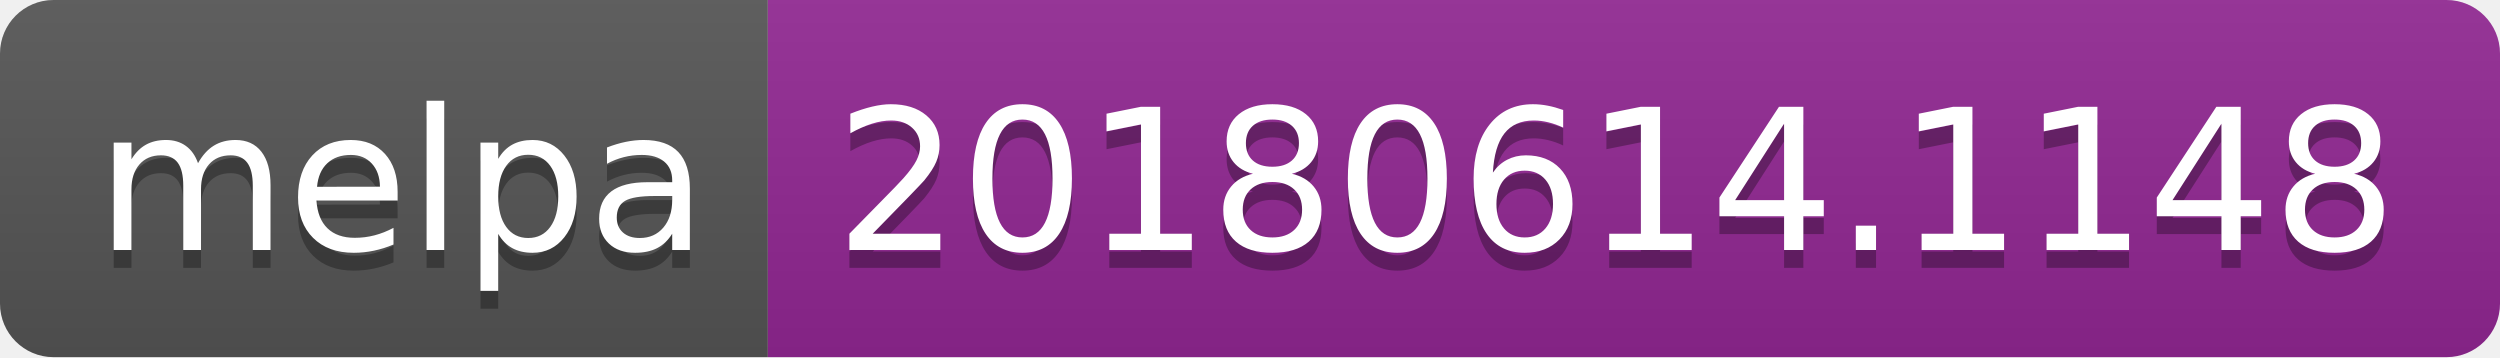
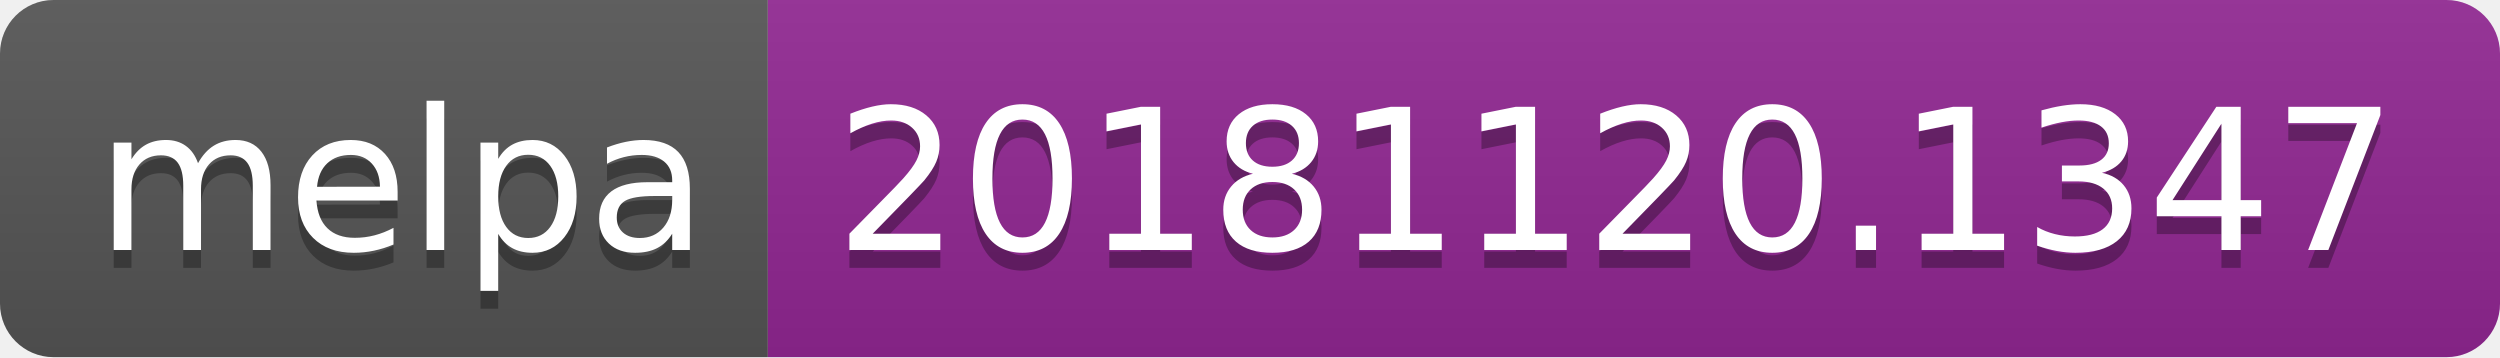
<svg xmlns="http://www.w3.org/2000/svg" width="140" height="20">
  <linearGradient id="b" x2="0" y2="100%">
    <stop offset="0" stop-color="#bbb" stop-opacity=".1" />
    <stop offset="1" stop-opacity=".1" />
  </linearGradient>
  <clipPath id="a">
    <rect width="140" height="20" rx="3" fill="#fff" />
  </clipPath>
  <g clip-path="url(#a)">
    <path fill="#555" d="M0 0h43v20H0z" />
    <path fill="#922793" d="M43 0h97v20H43z" />
    <path fill="url(#b)" d="M0 0h140v20H0z" />
  </g>
  <g fill="#fff" text-anchor="middle" font-family="DejaVu Sans,Verdana,Geneva,sans-serif" font-size="110">
    <text x="225" y="150" fill="#010101" fill-opacity=".3" transform="scale(.1)" textLength="330">melpa</text>
    <text x="225" y="140" transform="scale(.1)" textLength="330">melpa</text>
-     <text x="905" y="150" fill="#010101" fill-opacity=".3" transform="scale(.1)" textLength="870">20180614.1148</text>
-     <text x="905" y="140" transform="scale(.1)" textLength="870">20180614.1148</text>
+     <text x="905" y="150" fill="#010101" fill-opacity=".3" transform="scale(.1)" textLength="870">20181120.1347</text>
+     <text x="905" y="140" transform="scale(.1)" textLength="870">20181120.1347</text>
  </g>
</svg>
